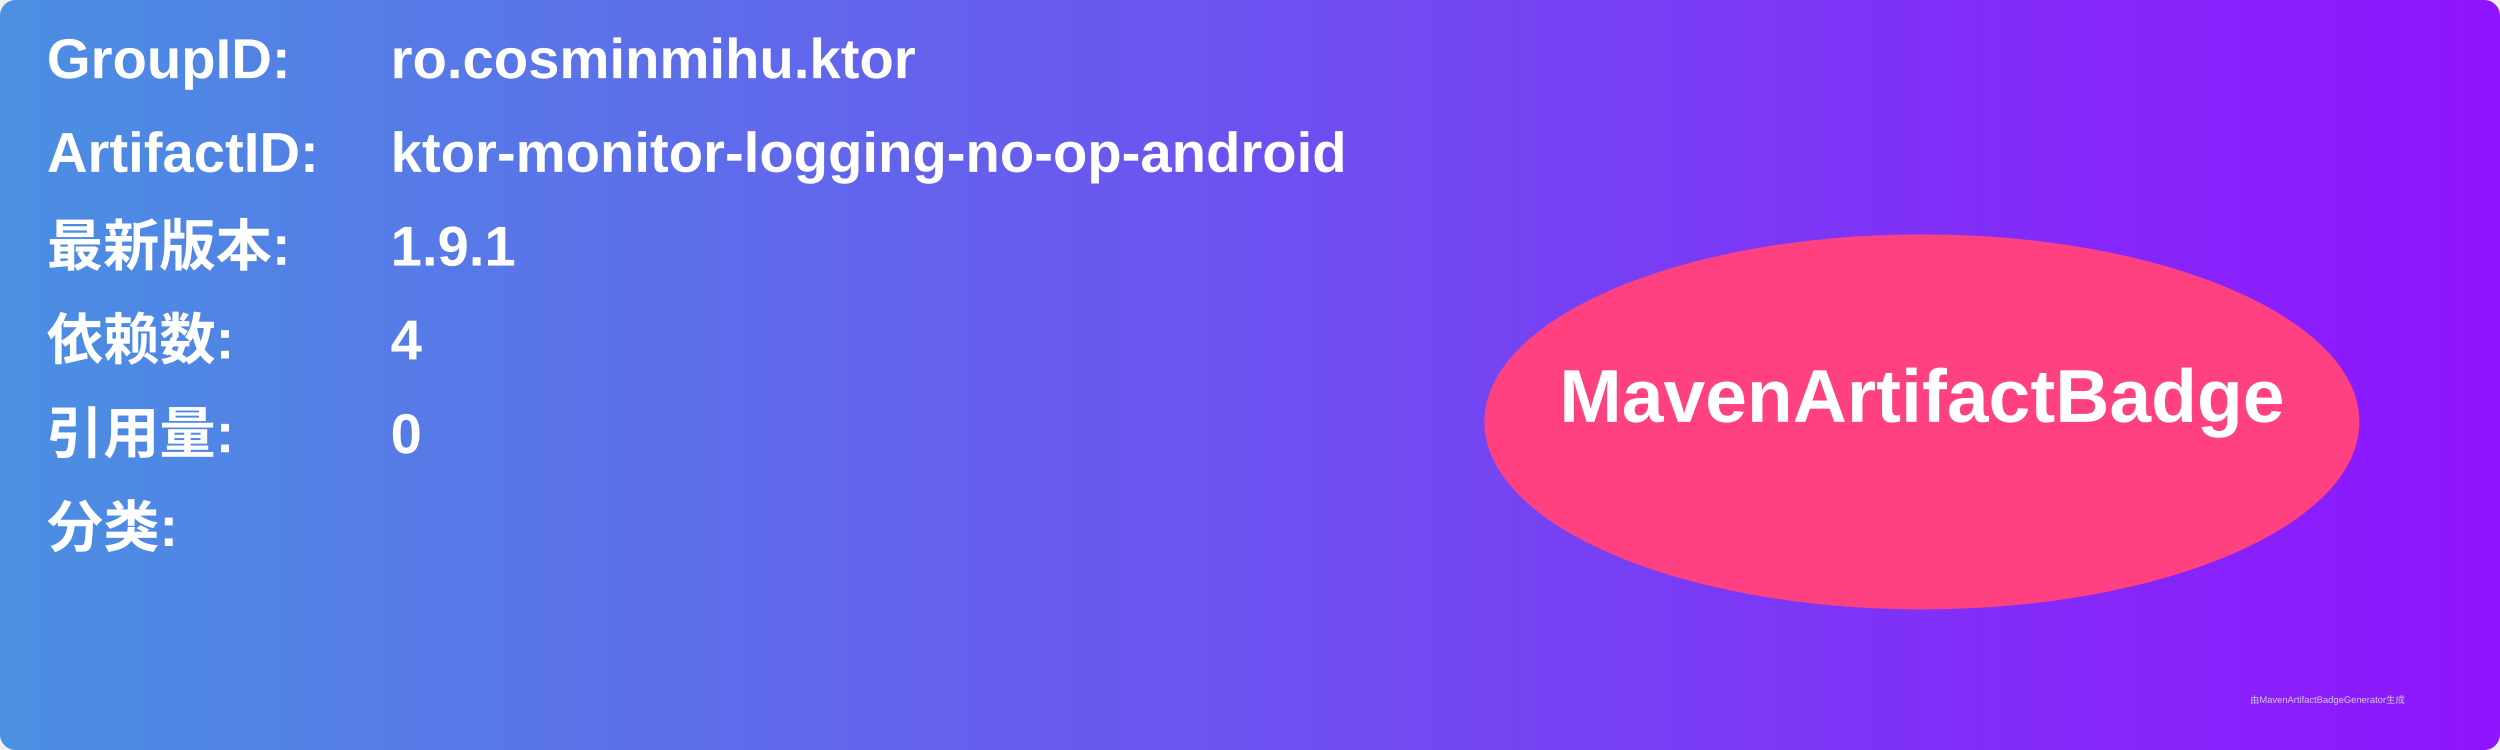
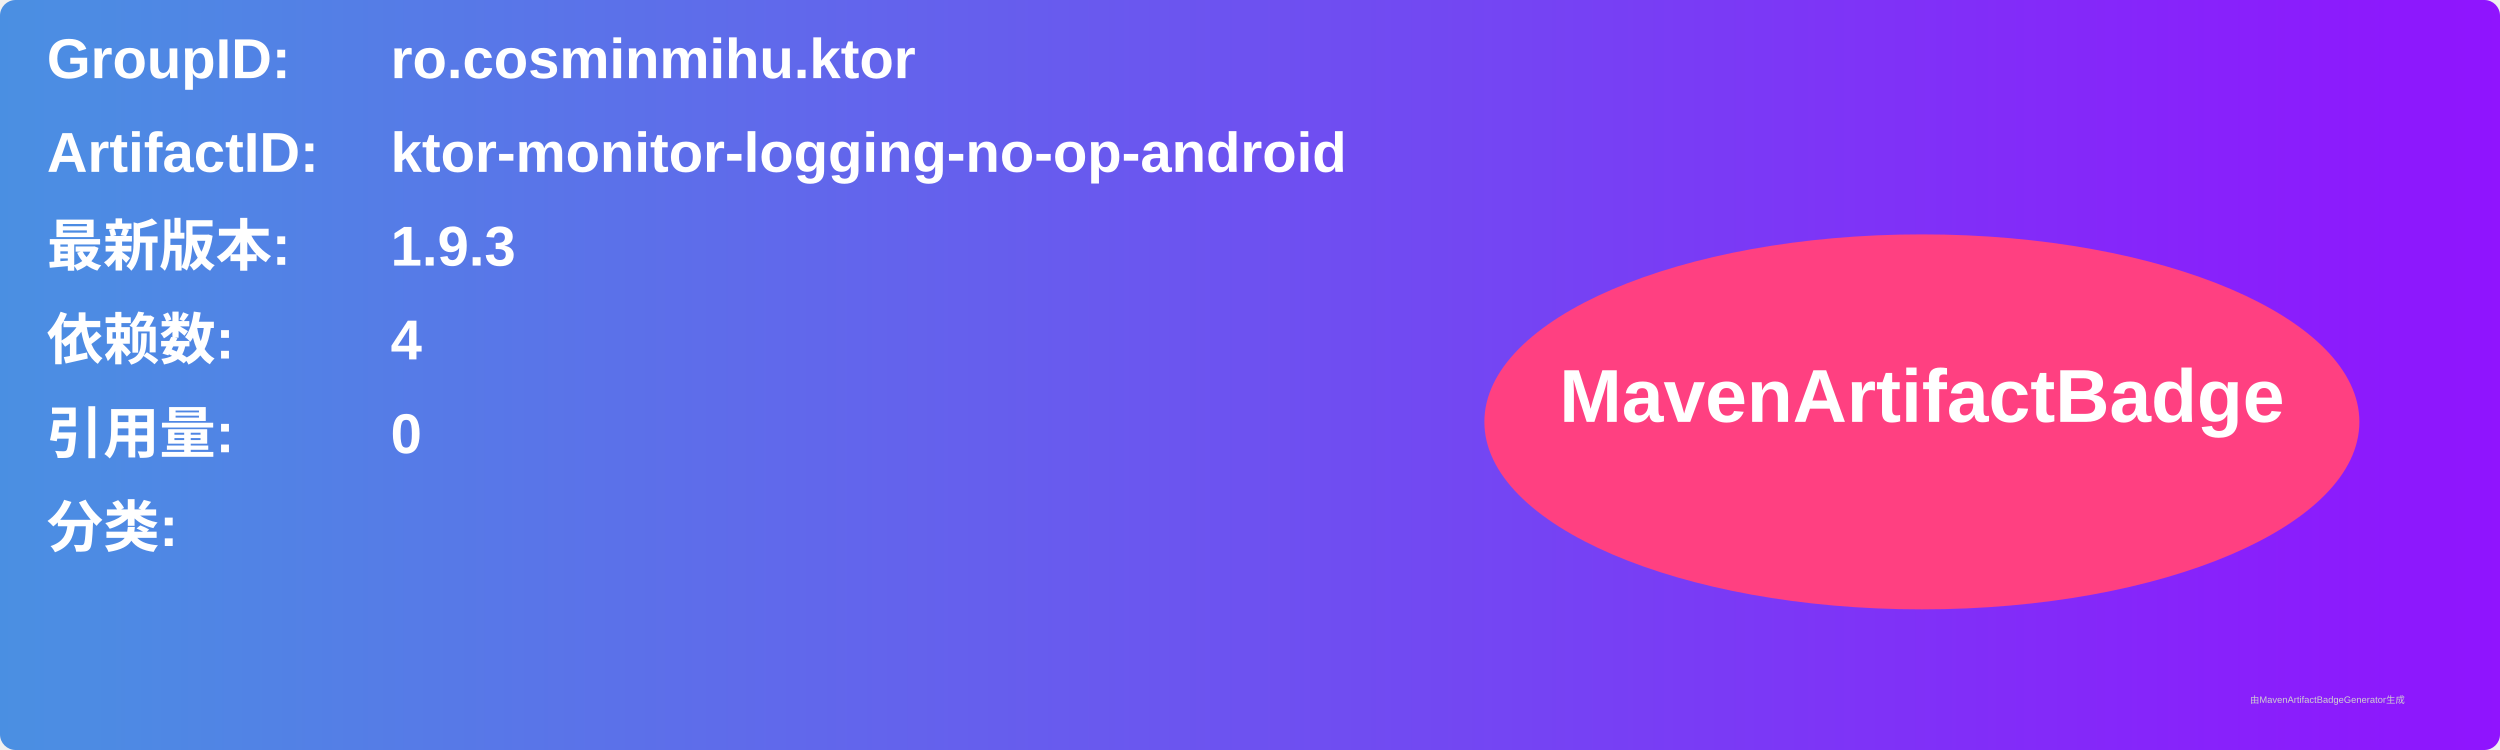
<svg xmlns="http://www.w3.org/2000/svg" width="800" height="240" viewBox="0 0 800 240">
  <linearGradient id="grad" x1="0%" y1="0%" x2="100%" y2="0%">
    <stop offset="0%" stop-color="#4a90e2" />
    <stop offset="100%" stop-color="#9013fe" />
  </linearGradient>
  <rect width="100%" height="100%" rx="5" ry="5" fill="url(#grad)" />
  <g transform="translate(15, 15)">
    <text x="0" y="10" font-family="Arial" font-size="18" fill="white" font-weight="bold" width="260">GroupID:</text>
    <text x="110" y="10" font-family="Arial" font-size="18" fill="white" font-weight="bold" width="460">ro.cosminmihu.ktor</text>
    <text x="0" y="40" font-family="Arial" font-size="18" fill="white" font-weight="bold" width="260">ArtifactID:</text>
    <text x="110" y="40" font-family="Arial" font-size="18" fill="white" font-weight="bold" width="460">ktor-monitor-logging-no-op-android</text>
    <text x="0" y="70" font-family="Arial" font-size="18" fill="white" font-weight="bold">最新版本:</text>
    <text x="110" y="70" font-family="Arial" font-size="18" fill="white" font-weight="bold">
-       <tspan font-weight="bold">1.9.1</tspan>
+       <tspan font-weight="bold">1.9.3</tspan>
    </text>
    <text x="0" y="100" font-family="Arial" font-size="18" fill="white" font-weight="bold">依赖数: </text>
    <text x="110" y="100" font-family="Arial" font-size="18" fill="white">
      <tspan font-weight="bold">4</tspan>
    </text>
    <text x="0" y="130" font-family="Arial" font-size="18" fill="white" font-weight="bold">引用量: </text>
    <text x="110" y="130" font-family="Arial" font-size="18" fill="white">
      <tspan font-weight="bold">0</tspan>
    </text>
    <text x="0" y="160" font-family="Arial" font-size="18" fill="white" font-weight="bold">分类:</text>
    <text x="10" y="190" font-family="Arial" font-size="10" fill="white">
      <tspan font-weight="bold" />
    </text>
    <ellipse cx="600" cy="120" rx="140" ry="60" fill="#ff4081" />
    <text x="600" y="120" text-anchor="middle" font-family="Arial" font-size="24" fill="white" font-weight="bold">MavenArtifactBadge</text>
  </g>
  <text x="720" y="225" font-family="Arial" font-size="3" fill="#d0d0d0">由MavenArtifactBadgeGenerator生成</text>
</svg>
